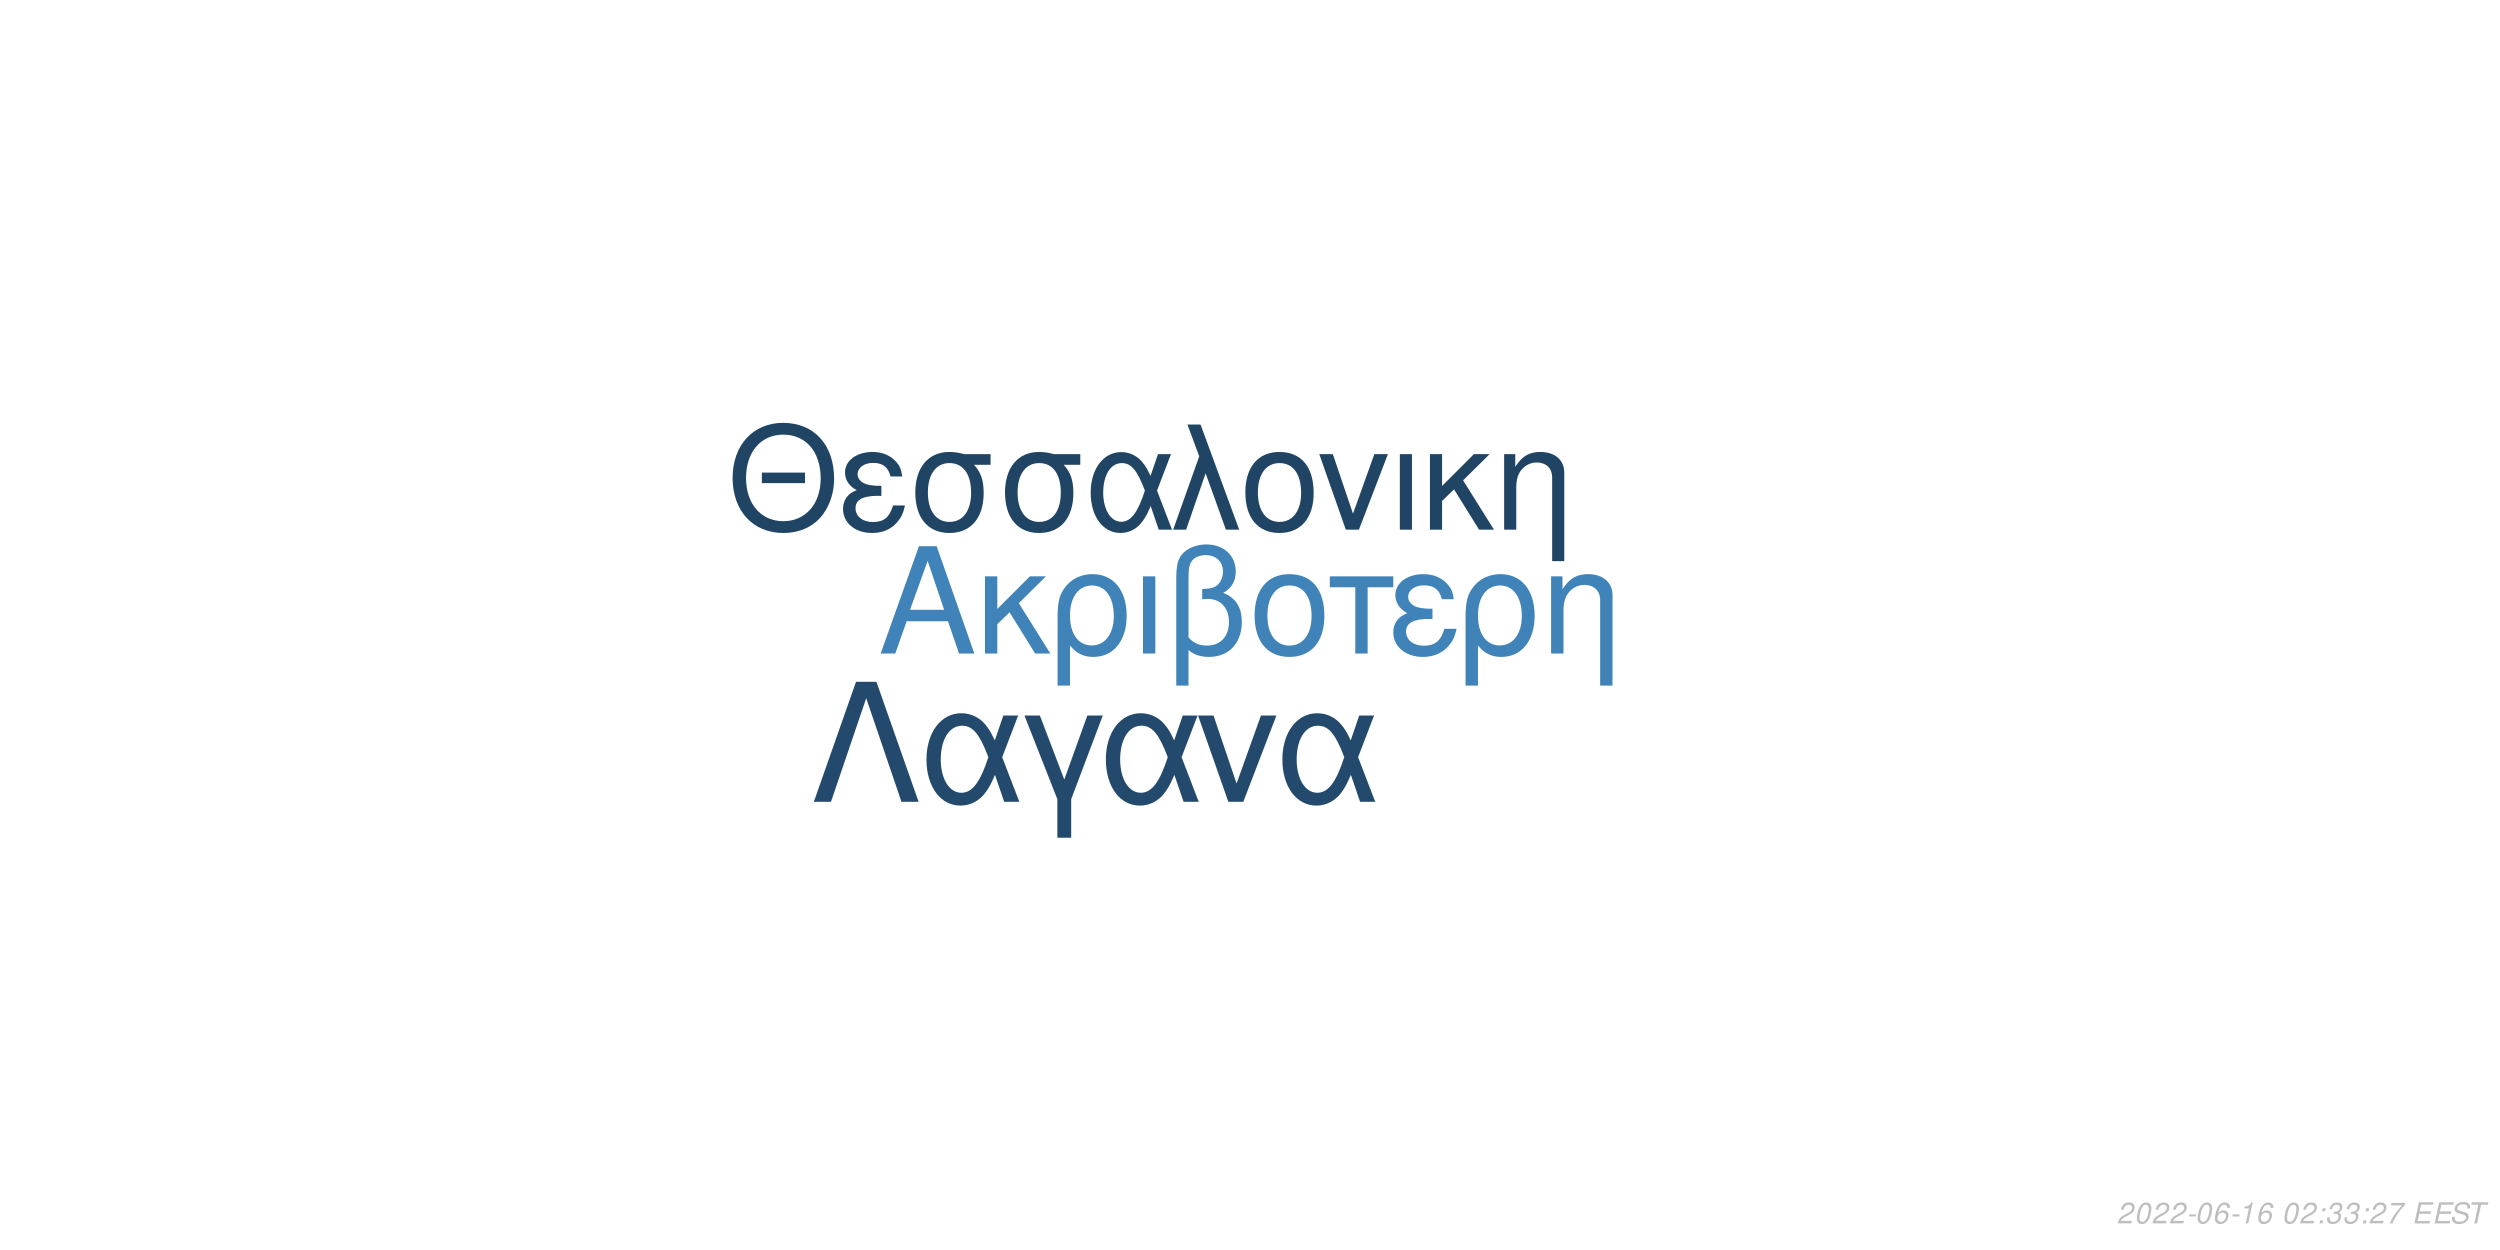
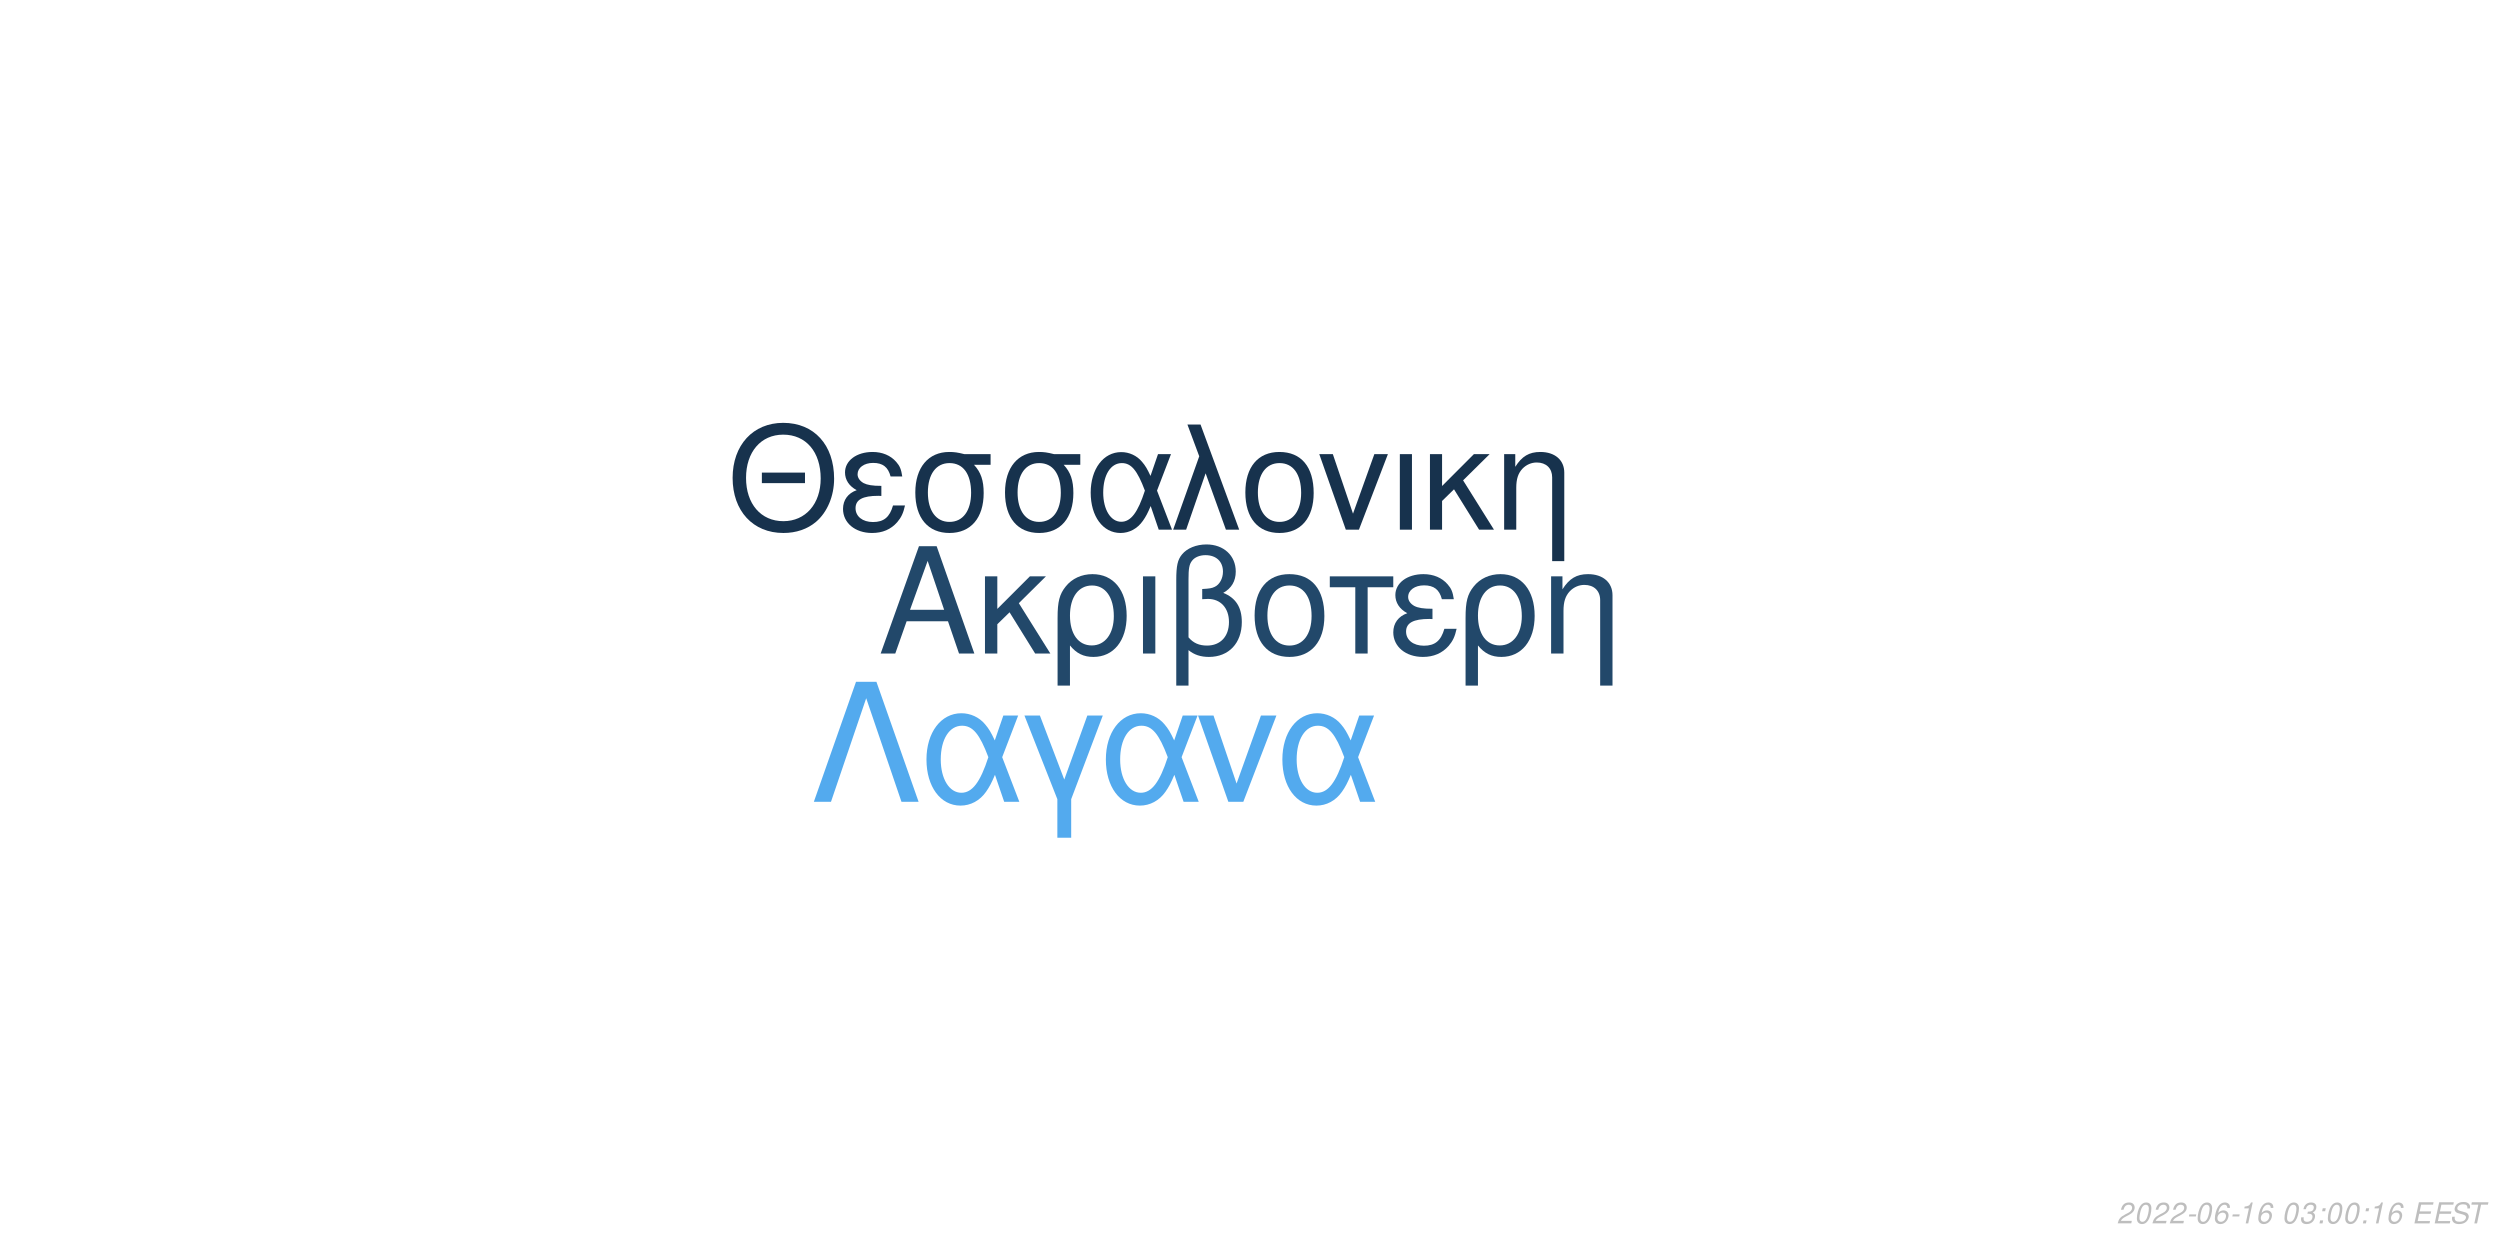
<svg xmlns="http://www.w3.org/2000/svg" xmlns:xlink="http://www.w3.org/1999/xlink" width="864pt" height="432pt" viewBox="0 0 864 432" version="1.1">
  <defs>
    <g>
      <symbol overflow="visible" id="glyph0-0">
        <path style="stroke:none;" d="" />
      </symbol>
      <symbol overflow="visible" id="glyph0-1">
        <path style="stroke:none;" d="M 24.125 -11.141 L 27.938 0 L 33.234 0 L 20.203 -37.094 L 14.094 -37.094 L 0.859 0 L 5.906 0 L 9.828 -11.141 Z M 22.797 -15.109 L 11 -15.109 L 17.094 -32.016 Z M 22.797 -15.109 " />
      </symbol>
      <symbol overflow="visible" id="glyph0-2">
        <path style="stroke:none;" d="M 7.172 -15.422 L 7.172 -26.672 L 2.906 -26.672 L 2.906 0 L 7.172 0 L 7.172 -10.125 L 11.406 -14.25 L 20.25 0 L 25.5 0 L 14.609 -17.406 L 23.969 -26.672 L 18.422 -26.672 Z M 7.172 -15.422 " />
      </symbol>
      <symbol overflow="visible" id="glyph0-3">
        <path style="stroke:none;" d="M 3 11.094 L 7.281 11.094 L 7.281 -2.797 C 9.516 -0.047 11.953 1.172 15.375 1.172 C 22.344 1.172 26.875 -4.422 26.875 -13.031 C 26.875 -21.891 22.297 -27.438 15.062 -27.438 C 11.297 -27.438 7.984 -25.906 5.797 -23.156 C 3.672 -20.516 3 -17.969 3 -12.359 Z M 14.906 -23.516 C 19.547 -23.516 22.438 -19.438 22.438 -12.922 C 22.438 -6.812 19.391 -2.797 14.812 -2.797 C 10.172 -2.797 7.281 -6.766 7.281 -13.125 C 7.281 -19.484 10.234 -23.516 14.906 -23.516 Z M 14.906 -23.516 " />
      </symbol>
      <symbol overflow="visible" id="glyph0-4">
        <path style="stroke:none;" d="M 3.516 0 L 7.781 0 L 7.781 -26.672 L 3.516 -26.672 Z M 3.516 0 " />
      </symbol>
      <symbol overflow="visible" id="glyph0-5">
        <path style="stroke:none;" d="M 4.016 11.094 L 8.25 11.094 L 8.25 -1.172 C 10.172 0.406 12.422 1.172 15.312 1.172 C 22.188 1.172 26.672 -3.609 26.672 -10.891 C 26.672 -15.984 24.578 -19.234 20.25 -20.969 C 23.109 -22.547 24.578 -25.031 24.578 -28.344 C 24.578 -33.844 20.406 -37.703 14.453 -37.703 C 10.938 -37.703 7.734 -36.391 6 -34.25 C 4.484 -32.422 4.016 -30.328 4.016 -25.391 Z M 8.25 -25.656 C 8.25 -29.359 8.5 -30.844 9.469 -32.062 C 10.375 -33.281 12.156 -34 14.094 -34 C 17.812 -34 20.156 -31.812 20.156 -28.297 C 20.156 -25.953 18.984 -23.812 17.297 -23.047 C 16.281 -22.547 15.469 -22.438 12.984 -22.297 L 12.984 -18.781 C 13.734 -18.828 14.344 -18.875 14.969 -18.875 C 19.344 -18.875 22.234 -15.719 22.234 -10.891 C 22.234 -5.906 19.281 -2.75 14.656 -2.75 C 11.953 -2.75 9.922 -3.609 8.25 -5.594 Z M 8.25 -25.656 " />
      </symbol>
      <symbol overflow="visible" id="glyph0-6">
        <path style="stroke:none;" d="M 14.094 -27.438 C 6.562 -27.438 2.094 -22.094 2.094 -13.125 C 2.094 -4.125 6.562 1.172 14.141 1.172 C 21.672 1.172 26.203 -4.172 26.203 -12.922 C 26.203 -22.188 21.828 -27.438 14.094 -27.438 Z M 14.141 -23.516 C 18.938 -23.516 21.781 -19.594 21.781 -12.984 C 21.781 -6.672 18.828 -2.75 14.141 -2.75 C 9.422 -2.75 6.516 -6.672 6.516 -13.125 C 6.516 -19.594 9.422 -23.516 14.141 -23.516 Z M 14.141 -23.516 " />
      </symbol>
      <symbol overflow="visible" id="glyph0-7">
        <path style="stroke:none;" d="M 7.891 0 L 12.156 0 L 12.156 -22.906 L 21.016 -22.906 L 21.016 -26.672 L -0.922 -26.672 L -0.922 -22.906 L 7.891 -22.906 Z M 7.891 0 " />
      </symbol>
      <symbol overflow="visible" id="glyph0-8">
        <path style="stroke:none;" d="M 14.562 -15.469 C 11.344 -15.469 9.562 -15.781 8.297 -16.438 C 6.922 -17.203 6.156 -18.328 6.156 -19.547 C 6.156 -21.891 8.453 -23.562 11.656 -23.562 C 15.062 -23.562 16.953 -22.094 17.812 -18.781 L 21.938 -18.781 C 21.578 -21.266 21.062 -22.5 19.797 -23.922 C 17.812 -26.203 14.906 -27.438 11.453 -27.438 C 5.797 -27.438 1.734 -24.375 1.734 -20.203 C 1.734 -17.609 3.156 -15.375 5.859 -13.938 C 2.797 -12.875 1.016 -10.484 1.016 -7.328 C 1.016 -2.391 5.297 1.172 11.25 1.172 C 14.969 1.172 17.906 -0.109 20.156 -2.641 C 21.578 -4.328 22.297 -5.797 22.906 -8.547 L 18.672 -8.547 C 17.5 -4.422 15.422 -2.703 11.609 -2.703 C 7.938 -2.703 5.438 -4.688 5.438 -7.578 C 5.438 -10.578 7.938 -11.953 13.484 -11.953 C 13.641 -11.953 14.094 -11.953 14.562 -11.906 Z M 14.562 -15.469 " />
      </symbol>
      <symbol overflow="visible" id="glyph0-9">
        <path style="stroke:none;" d="M 3.562 -26.672 L 3.562 0 L 7.844 0 L 7.844 -14.703 C 7.844 -17.906 8.5 -19.891 10.031 -21.531 C 11.406 -22.953 13.188 -23.719 15.062 -23.719 C 18.375 -23.719 20.516 -21.672 20.516 -18.469 L 20.516 11.094 L 24.781 11.094 L 24.781 -20.156 C 24.781 -24.578 21.469 -27.438 16.328 -27.438 C 12.359 -27.438 9.828 -25.906 7.484 -22.188 L 7.484 -26.672 Z M 3.562 -26.672 " />
      </symbol>
      <symbol overflow="visible" id="glyph1-0">
        <path style="stroke:none;" d="" />
      </symbol>
      <symbol overflow="visible" id="glyph1-1">
        <path style="stroke:none;" d="M 26.859 -19.734 L 11.953 -19.734 L 11.953 -16.094 L 26.859 -16.094 Z M 19.328 -36.922 C 8.922 -36.922 1.844 -29.25 1.844 -17.891 C 1.844 -6.484 8.875 1.141 19.391 1.141 C 23.812 1.141 27.703 -0.203 30.641 -2.688 C 34.578 -6.031 36.922 -11.656 36.922 -17.594 C 36.922 -29.297 30 -36.922 19.328 -36.922 Z M 19.328 -32.844 C 27.203 -32.844 32.281 -26.906 32.281 -17.688 C 32.281 -8.922 27.062 -2.938 19.391 -2.938 C 11.609 -2.938 6.484 -8.922 6.484 -17.891 C 6.484 -26.859 11.609 -32.844 19.328 -32.844 Z M 19.328 -32.844 " />
      </symbol>
      <symbol overflow="visible" id="glyph1-2">
        <path style="stroke:none;" d="M 14.25 -15.141 C 11.109 -15.141 9.375 -15.453 8.125 -16.094 C 6.781 -16.844 6.031 -17.938 6.031 -19.141 C 6.031 -21.422 8.266 -23.078 11.406 -23.078 C 14.75 -23.078 16.594 -21.625 17.438 -18.391 L 21.469 -18.391 C 21.125 -20.828 20.625 -22.031 19.391 -23.422 C 17.438 -25.656 14.594 -26.859 11.219 -26.859 C 5.688 -26.859 1.688 -23.875 1.688 -19.781 C 1.688 -17.234 3.094 -15.047 5.734 -13.656 C 2.734 -12.609 1 -10.266 1 -7.172 C 1 -2.344 5.188 1.141 11.016 1.141 C 14.656 1.141 17.547 -0.094 19.734 -2.594 C 21.125 -4.234 21.828 -5.688 22.422 -8.375 L 18.281 -8.375 C 17.141 -4.328 15.094 -2.641 11.359 -2.641 C 7.766 -2.641 5.328 -4.578 5.328 -7.422 C 5.328 -10.359 7.766 -11.703 13.203 -11.703 C 13.359 -11.703 13.797 -11.703 14.25 -11.656 Z M 14.25 -15.141 " />
      </symbol>
      <symbol overflow="visible" id="glyph1-3">
        <path style="stroke:none;" d="M 29 -26.109 L 19.938 -26.109 C 17.594 -26.703 16.438 -26.859 14.703 -26.859 C 7.469 -26.859 2.984 -21.469 2.984 -12.859 C 2.984 -4.031 7.375 1.141 14.797 1.141 C 22.172 1.141 26.609 -4.078 26.609 -12.656 C 26.609 -17.047 25.656 -19.828 23.266 -22.422 L 29 -22.422 Z M 14.797 -23.016 C 19.531 -23.016 22.266 -19.234 22.266 -12.75 C 22.266 -6.531 19.438 -2.688 14.797 -2.688 C 10.172 -2.688 7.328 -6.531 7.328 -12.859 C 7.328 -19.188 10.172 -23.016 14.797 -23.016 Z M 14.797 -23.016 " />
      </symbol>
      <symbol overflow="visible" id="glyph1-4">
        <path style="stroke:none;" d="M 29.344 -26.109 L 24.859 -26.109 L 22.266 -18.578 C 21.125 -21.031 20.484 -22.125 19.328 -23.469 C 17.547 -25.609 14.906 -26.812 12.156 -26.812 C 5.984 -26.812 1.594 -20.984 1.594 -12.812 C 1.594 -4.578 5.828 1.141 11.906 1.141 C 14.953 1.141 17.734 -0.344 19.625 -3.047 C 20.672 -4.531 21.281 -5.688 22.328 -8.172 L 25.109 0 L 29.703 0 L 24.516 -13.5 Z M 20.328 -13.5 C 17.891 -5.922 15.453 -2.734 12.156 -2.734 C 8.516 -2.734 5.922 -6.922 5.922 -12.812 C 5.922 -18.938 8.516 -23.016 12.359 -23.016 C 15.594 -23.016 17.688 -20.531 20.328 -13.5 Z M 20.328 -13.5 " />
      </symbol>
      <symbol overflow="visible" id="glyph1-5">
        <path style="stroke:none;" d="M 1.094 0 L 5.578 0 L 12.312 -19.484 L 19.328 0 L 23.922 0 L 10.562 -36.328 L 6.031 -36.328 L 10.109 -25.359 Z M 1.094 0 " />
      </symbol>
      <symbol overflow="visible" id="glyph1-6">
        <path style="stroke:none;" d="M 13.797 -26.859 C 6.422 -26.859 2.047 -21.625 2.047 -12.859 C 2.047 -4.031 6.422 1.141 13.859 1.141 C 21.234 1.141 25.656 -4.078 25.656 -12.656 C 25.656 -21.719 21.375 -26.859 13.797 -26.859 Z M 13.859 -23.016 C 18.531 -23.016 21.328 -19.188 21.328 -12.703 C 21.328 -6.531 18.438 -2.688 13.859 -2.688 C 9.219 -2.688 6.375 -6.531 6.375 -12.859 C 6.375 -19.188 9.219 -23.016 13.859 -23.016 Z M 13.859 -23.016 " />
      </symbol>
      <symbol overflow="visible" id="glyph1-7">
        <path style="stroke:none;" d="M 14.297 0 L 24.312 -26.109 L 19.625 -26.109 L 12.25 -5.531 L 5.281 -26.109 L 0.594 -26.109 L 9.766 0 Z M 14.297 0 " />
      </symbol>
      <symbol overflow="visible" id="glyph1-8">
        <path style="stroke:none;" d="M 3.438 0 L 7.625 0 L 7.625 -26.109 L 3.438 -26.109 Z M 3.438 0 " />
      </symbol>
      <symbol overflow="visible" id="glyph1-9">
        <path style="stroke:none;" d="M 7.031 -15.094 L 7.031 -26.109 L 2.844 -26.109 L 2.844 0 L 7.031 0 L 7.031 -9.922 L 11.156 -13.953 L 19.828 0 L 24.969 0 L 14.297 -17.047 L 23.469 -26.109 L 18.031 -26.109 Z M 7.031 -15.094 " />
      </symbol>
      <symbol overflow="visible" id="glyph1-10">
        <path style="stroke:none;" d="M 3.484 -26.109 L 3.484 0 L 7.672 0 L 7.672 -14.406 C 7.672 -17.547 8.328 -19.484 9.812 -21.078 C 11.156 -22.469 12.906 -23.219 14.75 -23.219 C 17.984 -23.219 20.078 -21.234 20.078 -18.094 L 20.078 10.859 L 24.266 10.859 L 24.266 -19.734 C 24.266 -24.062 21.031 -26.859 16 -26.859 C 12.109 -26.859 9.609 -25.359 7.328 -21.719 L 7.328 -26.109 Z M 3.484 -26.109 " />
      </symbol>
      <symbol overflow="visible" id="glyph2-0">
        <path style="stroke:none;" d="" />
      </symbol>
      <symbol overflow="visible" id="glyph2-1">
        <path style="stroke:none;" d="M 22.531 -41.484 L 15.484 -41.484 L 0.906 0 L 6.828 0 L 19 -35.797 L 31.188 0 L 37.109 0 Z M 22.531 -41.484 " />
      </symbol>
      <symbol overflow="visible" id="glyph2-2">
        <path style="stroke:none;" d="M 33.516 -29.812 L 28.391 -29.812 L 25.438 -21.219 C 24.125 -24.016 23.391 -25.266 22.078 -26.797 C 20.031 -29.25 17.016 -30.609 13.891 -30.609 C 6.828 -30.609 1.828 -23.953 1.828 -14.625 C 1.828 -5.234 6.656 1.312 13.594 1.312 C 17.078 1.312 20.266 -0.391 22.422 -3.469 C 23.609 -5.172 24.297 -6.484 25.5 -9.328 L 28.688 0 L 33.922 0 L 28 -15.422 Z M 23.219 -15.422 C 20.422 -6.766 17.641 -3.125 13.891 -3.125 C 9.734 -3.125 6.766 -7.906 6.766 -14.625 C 6.766 -21.625 9.734 -26.297 14.109 -26.297 C 17.812 -26.297 20.203 -23.453 23.219 -15.422 Z M 23.219 -15.422 " />
      </symbol>
      <symbol overflow="visible" id="glyph2-3">
        <path style="stroke:none;" d="M 12.062 12.406 L 16.844 12.406 L 16.844 -0.906 L 27.766 -29.812 L 22.422 -29.812 L 14.453 -7.688 L 6.031 -29.812 L 0.688 -29.812 L 12.062 -0.906 Z M 12.062 12.406 " />
      </symbol>
      <symbol overflow="visible" id="glyph2-4">
        <path style="stroke:none;" d="M 16.328 0 L 27.766 -29.812 L 22.422 -29.812 L 14 -6.312 L 6.031 -29.812 L 0.688 -29.812 L 11.156 0 Z M 16.328 0 " />
      </symbol>
      <symbol overflow="visible" id="glyph3-0">
        <path style="stroke:none;" d="" />
      </symbol>
      <symbol overflow="visible" id="glyph3-1">
        <path style="stroke:none;" d="M 5.234 -0.875 L 1.469 -0.875 C 1.641 -1.375 2.203 -1.891 3.109 -2.344 L 4.234 -2.938 C 5.562 -3.625 6.219 -4.469 6.219 -5.484 C 6.219 -5.938 6.062 -6.359 5.797 -6.656 C 5.469 -7.047 4.984 -7.234 4.312 -7.234 C 2.766 -7.234 1.891 -6.453 1.484 -4.734 L 2.375 -4.734 C 2.484 -5.188 2.609 -5.484 2.797 -5.75 C 3.094 -6.203 3.609 -6.453 4.188 -6.453 C 4.891 -6.453 5.344 -6.031 5.344 -5.375 C 5.344 -4.703 4.859 -4.094 4.016 -3.656 L 2.984 -3.125 C 1.234 -2.188 0.797 -1.656 0.344 -0.016 L 5.047 -0.016 Z M 5.234 -0.875 " />
      </symbol>
      <symbol overflow="visible" id="glyph3-2">
        <path style="stroke:none;" d="M 4.203 -7.234 C 3.375 -7.234 2.688 -6.812 2.125 -5.984 C 1.484 -5.047 0.984 -3.188 0.984 -1.734 C 0.984 -1.109 1.172 -0.562 1.484 -0.266 C 1.797 0.047 2.281 0.234 2.766 0.234 C 3.625 0.234 4.281 -0.156 4.859 -1.016 C 5.516 -1.953 6 -3.797 6 -5.266 C 6 -6.5 5.328 -7.234 4.203 -7.234 Z M 4.094 -6.453 C 4.734 -6.453 5.125 -5.984 5.125 -5.156 C 5.125 -4.203 4.781 -2.625 4.406 -1.812 C 3.984 -0.938 3.516 -0.547 2.875 -0.547 C 2.25 -0.547 1.875 -1.031 1.875 -1.828 C 1.875 -2.797 2.203 -4.344 2.594 -5.203 C 2.984 -6.047 3.453 -6.453 4.094 -6.453 Z M 4.094 -6.453 " />
      </symbol>
      <symbol overflow="visible" id="glyph3-3">
        <path style="stroke:none;" d="M 3.516 -3.125 L 1.125 -3.125 L 0.969 -2.406 L 3.359 -2.406 Z M 3.516 -3.125 " />
      </symbol>
      <symbol overflow="visible" id="glyph3-4">
        <path style="stroke:none;" d="M 6.125 -5.344 L 6.141 -5.625 C 6.141 -6.609 5.453 -7.234 4.391 -7.234 C 3.438 -7.234 2.641 -6.719 2.016 -5.703 C 1.422 -4.781 0.938 -2.953 0.938 -1.688 C 0.938 -0.516 1.688 0.234 2.859 0.234 C 3.703 0.234 4.438 -0.156 5 -0.875 C 5.406 -1.422 5.672 -2.156 5.672 -2.766 C 5.672 -3.812 4.969 -4.5 3.906 -4.5 C 3.234 -4.5 2.672 -4.234 2.094 -3.625 C 2.406 -5.375 3.234 -6.453 4.25 -6.453 C 4.703 -6.453 5.062 -6.234 5.172 -5.844 C 5.203 -5.719 5.234 -5.578 5.25 -5.344 Z M 3.656 -3.734 C 4.344 -3.734 4.797 -3.281 4.797 -2.625 C 4.797 -1.469 3.984 -0.547 2.984 -0.547 C 2.297 -0.547 1.812 -1.047 1.812 -1.766 C 1.812 -2.859 2.625 -3.734 3.656 -3.734 Z M 3.656 -3.734 " />
      </symbol>
      <symbol overflow="visible" id="glyph3-5">
        <path style="stroke:none;" d="M 3.703 -5.188 L 2.594 0 L 3.469 0 L 5.016 -7.234 L 4.438 -7.234 C 3.906 -6.156 3.688 -6.016 2.234 -5.812 L 2.109 -5.188 Z M 3.703 -5.188 " />
      </symbol>
      <symbol overflow="visible" id="glyph3-6">
        <path style="stroke:none;" d="" />
      </symbol>
      <symbol overflow="visible" id="glyph3-7">
+         <path style="stroke:none;" d="M 2.922 -3.312 C 3.125 -3.344 3.234 -3.344 3.375 -3.344 C 4.203 -3.344 4.688 -3 4.688 -2.406 C 4.688 -1.312 3.906 -0.547 2.781 -0.547 C 2.047 -0.547 1.594 -0.938 1.594 -1.562 C 1.594 -1.719 1.609 -1.844 1.656 -2.094 L 0.766 -2.094 C 0.734 -1.797 0.719 -1.641 0.719 -1.469 C 0.719 -0.375 1.406 0.234 2.641 0.234 C 3.547 0.234 4.297 -0.078 4.812 -0.656 C 5.266 -1.156 5.562 -1.875 5.562 -2.547 C 5.562 -3.125 5.344 -3.453 4.797 -3.734 C 5.641 -4.234 6.016 -4.844 6.016 -5.734 C 6.016 -6.656 5.312 -7.234 4.203 -7.234 C 3.375 -7.234 2.672 -6.938 2.188 -6.375 C 1.891 -6.031 1.703 -5.641 1.516 -4.906 L 2.391 -4.906 C 2.5 -5.359 2.594 -5.594 2.734 -5.812 C 3.047 -6.234 3.516 -6.453 4.078 -6.453 C 4.734 -6.453 5.141 -6.125 5.141 -5.578 C 5.141 -5.188 5.016 -4.797 4.797 -4.547 C 4.516 -4.234 4 -4.062 3.266 -4.062 L 3.078 -4.062 Z M 2.922 -3.312 " />
+       </symbol>
+       <symbol overflow="visible" id="glyph3-8">
        <path style="stroke:none;" d="M 2.359 -1.031 L 1.312 -1.031 L 1.094 0 L 2.141 0 Z M 3.266 -5.234 L 2.219 -5.234 L 2 -4.203 L 3.047 -4.203 Z M 3.266 -5.234 " />
      </symbol>
-       <symbol overflow="visible" id="glyph3-8">
-         <path style="stroke:none;" d="M 2.922 -3.312 C 3.125 -3.344 3.234 -3.344 3.375 -3.344 C 4.203 -3.344 4.688 -3 4.688 -2.406 C 4.688 -1.312 3.906 -0.547 2.781 -0.547 C 2.047 -0.547 1.594 -0.938 1.594 -1.562 C 1.594 -1.719 1.609 -1.844 1.656 -2.094 L 0.766 -2.094 C 0.734 -1.797 0.719 -1.641 0.719 -1.469 C 0.719 -0.375 1.406 0.234 2.641 0.234 C 3.547 0.234 4.297 -0.078 4.812 -0.656 C 5.266 -1.156 5.562 -1.875 5.562 -2.547 C 5.562 -3.125 5.344 -3.453 4.797 -3.734 C 5.641 -4.234 6.016 -4.844 6.016 -5.734 C 6.016 -6.656 5.312 -7.234 4.203 -7.234 C 3.375 -7.234 2.672 -6.938 2.188 -6.375 C 1.891 -6.031 1.703 -5.641 1.516 -4.906 L 2.391 -4.906 C 2.5 -5.359 2.594 -5.594 2.734 -5.812 C 3.047 -6.234 3.516 -6.453 4.078 -6.453 C 4.734 -6.453 5.141 -6.125 5.141 -5.578 C 5.141 -5.188 5.016 -4.797 4.797 -4.547 C 4.516 -4.234 4 -4.062 3.266 -4.062 L 3.078 -4.062 Z M 2.922 -3.312 " />
-       </symbol>
      <symbol overflow="visible" id="glyph3-9">
-         <path style="stroke:none;" d="M 6.703 -7.094 L 1.953 -7.094 L 1.766 -6.219 L 5.594 -6.219 C 3.344 -3.688 2.266 -2.109 1.375 0 L 2.344 0 C 3.031 -1.906 4.828 -4.594 6.547 -6.281 Z M 6.703 -7.094 " />
+         <path style="stroke:none;" d="M 2.547 -3.312 L 6.5 -3.312 L 6.688 -4.141 L 2.719 -4.141 L 3.219 -6.469 L 7.344 -6.469 L 7.516 -7.297 L 2.453 -7.297 L 0.906 0 L 6.125 0 L 6.297 -0.812 L 2.016 -0.812 Z M 2.547 -3.312 " />
      </symbol>
      <symbol overflow="visible" id="glyph3-10">
-         <path style="stroke:none;" d="M 2.547 -3.312 L 6.5 -3.312 L 6.688 -4.141 L 2.719 -4.141 L 3.219 -6.469 L 7.344 -6.469 L 7.516 -7.297 L 2.453 -7.297 L 0.906 0 L 6.125 0 L 6.297 -0.812 L 2.016 -0.812 Z M 2.547 -3.312 " />
+         <path style="stroke:none;" d="M 7.062 -5.156 C 7.125 -5.438 7.141 -5.562 7.141 -5.703 C 7.141 -6.156 6.938 -6.594 6.594 -6.891 C 6.188 -7.25 5.656 -7.406 4.875 -7.406 C 3.844 -7.406 3.047 -7.125 2.5 -6.562 C 2.094 -6.141 1.781 -5.438 1.781 -4.922 C 1.781 -4.297 2.219 -3.766 2.891 -3.562 L 4.594 -3.094 C 5.406 -2.859 5.734 -2.578 5.734 -2.094 C 5.734 -1.781 5.547 -1.406 5.266 -1.141 C 4.844 -0.766 4.266 -0.578 3.453 -0.578 C 2.328 -0.578 1.812 -0.984 1.812 -1.906 C 1.812 -2.047 1.812 -2.125 1.844 -2.312 L 0.984 -2.312 C 0.906 -2.062 0.891 -1.906 0.891 -1.688 C 0.891 -0.484 1.797 0.234 3.297 0.234 C 4.359 0.234 5.234 -0.062 5.812 -0.609 C 6.344 -1.078 6.688 -1.797 6.688 -2.375 C 6.688 -2.641 6.609 -2.906 6.453 -3.156 C 6.234 -3.5 5.938 -3.703 5.469 -3.828 L 3.75 -4.312 C 2.984 -4.547 2.734 -4.734 2.734 -5.188 C 2.734 -5.547 2.875 -5.844 3.188 -6.109 C 3.547 -6.438 4.031 -6.594 4.703 -6.594 C 5.266 -6.594 5.688 -6.484 5.906 -6.297 C 6.094 -6.125 6.219 -5.797 6.219 -5.516 C 6.219 -5.422 6.203 -5.344 6.188 -5.156 Z M 7.062 -5.156 " />
      </symbol>
      <symbol overflow="visible" id="glyph3-11">
-         <path style="stroke:none;" d="M 7.062 -5.156 C 7.125 -5.438 7.141 -5.562 7.141 -5.703 C 7.141 -6.156 6.938 -6.594 6.594 -6.891 C 6.188 -7.25 5.656 -7.406 4.875 -7.406 C 3.844 -7.406 3.047 -7.125 2.5 -6.562 C 2.094 -6.141 1.781 -5.438 1.781 -4.922 C 1.781 -4.297 2.219 -3.766 2.891 -3.562 L 4.594 -3.094 C 5.406 -2.859 5.734 -2.578 5.734 -2.094 C 5.734 -1.781 5.547 -1.406 5.266 -1.141 C 4.844 -0.766 4.266 -0.578 3.453 -0.578 C 2.328 -0.578 1.812 -0.984 1.812 -1.906 C 1.812 -2.047 1.812 -2.125 1.844 -2.312 L 0.984 -2.312 C 0.906 -2.062 0.891 -1.906 0.891 -1.688 C 0.891 -0.484 1.797 0.234 3.297 0.234 C 4.359 0.234 5.234 -0.062 5.812 -0.609 C 6.344 -1.078 6.688 -1.797 6.688 -2.375 C 6.688 -2.641 6.609 -2.906 6.453 -3.156 C 6.234 -3.5 5.938 -3.703 5.469 -3.828 L 3.75 -4.312 C 2.984 -4.547 2.734 -4.734 2.734 -5.188 C 2.734 -5.547 2.875 -5.844 3.188 -6.109 C 3.547 -6.438 4.031 -6.594 4.703 -6.594 C 5.266 -6.594 5.688 -6.484 5.906 -6.297 C 6.094 -6.125 6.219 -5.797 6.219 -5.516 C 6.219 -5.422 6.203 -5.344 6.188 -5.156 Z M 7.062 -5.156 " />
-       </symbol>
-       <symbol overflow="visible" id="glyph3-12">
        <path style="stroke:none;" d="M 4.938 -6.469 L 7.312 -6.469 L 7.484 -7.297 L 1.75 -7.297 L 1.578 -6.469 L 3.984 -6.469 L 2.609 0 L 3.547 0 Z M 4.938 -6.469 " />
      </symbol>
    </g>
  </defs>
  <g id="surface1">
    <rect x="0" y="0" width="864" height="432" style="fill:rgb(100%,100%,100%);fill-opacity:1;stroke:none;" />
-     <g style="fill:rgb(24.706%,51.373%,72.549%);fill-opacity:1;">
+     <g style="fill:rgb(13.333%,28.235%,41.569%);fill-opacity:1;">
      <use xlink:href="#glyph0-1" x="303.5" y="225.861" />
      <use xlink:href="#glyph0-2" x="337.5" y="225.861" />
      <use xlink:href="#glyph0-3" x="362.5" y="225.861" />
      <use xlink:href="#glyph0-4" x="391.5" y="225.861" />
      <use xlink:href="#glyph0-5" x="402.5" y="225.861" />
      <use xlink:href="#glyph0-6" x="431.5" y="225.861" />
      <use xlink:href="#glyph0-7" x="460.5" y="225.861" />
      <use xlink:href="#glyph0-8" x="480.5" y="225.861" />
      <use xlink:href="#glyph0-3" x="503.5" y="225.861" />
      <use xlink:href="#glyph0-9" x="532.5" y="225.861" />
    </g>
-     <g style="fill:rgb(12.549%,26.667%,39.216%);fill-opacity:1;">
+     <g style="fill:rgb(9.02%,19.608%,30.196%);fill-opacity:1;">
      <use xlink:href="#glyph1-1" x="251.348" y="183.058" />
      <use xlink:href="#glyph1-2" x="290.348" y="183.058" />
      <use xlink:href="#glyph1-3" x="313.348" y="183.058" />
      <use xlink:href="#glyph1-3" x="344.348" y="183.058" />
      <use xlink:href="#glyph1-4" x="375.348" y="183.058" />
      <use xlink:href="#glyph1-5" x="404.348" y="183.058" />
      <use xlink:href="#glyph1-6" x="428.348" y="183.058" />
      <use xlink:href="#glyph1-7" x="455.348" y="183.058" />
      <use xlink:href="#glyph1-8" x="480.348" y="183.058" />
      <use xlink:href="#glyph1-9" x="491.348" y="183.058" />
      <use xlink:href="#glyph1-10" x="516.348" y="183.058" />
    </g>
-     <g style="fill:rgb(13.725%,29.02%,42.745%);fill-opacity:1;">
+     <g style="fill:rgb(32.549%,66.667%,93.333%);fill-opacity:1;">
      <use xlink:href="#glyph2-1" x="280.359" y="277.105" />
      <use xlink:href="#glyph2-2" x="318.359" y="277.105" />
      <use xlink:href="#glyph2-3" x="353.359" y="277.105" />
      <use xlink:href="#glyph2-2" x="380.359" y="277.105" />
      <use xlink:href="#glyph2-4" x="413.359" y="277.105" />
      <use xlink:href="#glyph2-2" x="441.359" y="277.105" />
    </g>
    <g style="fill:rgb(74.51%,74.51%,74.51%);fill-opacity:1;">
      <use xlink:href="#glyph3-1" x="731.52" y="422.81" />
      <use xlink:href="#glyph3-2" x="737.52" y="422.81" />
      <use xlink:href="#glyph3-1" x="743.52" y="422.81" />
      <use xlink:href="#glyph3-1" x="749.52" y="422.81" />
      <use xlink:href="#glyph3-3" x="755.52" y="422.81" />
      <use xlink:href="#glyph3-2" x="758.52" y="422.81" />
      <use xlink:href="#glyph3-4" x="764.52" y="422.81" />
      <use xlink:href="#glyph3-3" x="770.52" y="422.81" />
      <use xlink:href="#glyph3-5" x="773.52" y="422.81" />
      <use xlink:href="#glyph3-4" x="779.52" y="422.81" />
      <use xlink:href="#glyph3-6" x="785.52" y="422.81" />
      <use xlink:href="#glyph3-2" x="788.52" y="422.81" />
-       <use xlink:href="#glyph3-1" x="794.52" y="422.81" />
-       <use xlink:href="#glyph3-7" x="800.52" y="422.81" />
-       <use xlink:href="#glyph3-8" x="803.52" y="422.81" />
-       <use xlink:href="#glyph3-8" x="809.52" y="422.81" />
-       <use xlink:href="#glyph3-7" x="815.52" y="422.81" />
-       <use xlink:href="#glyph3-1" x="818.52" y="422.81" />
-       <use xlink:href="#glyph3-9" x="824.52" y="422.81" />
+       <use xlink:href="#glyph3-7" x="794.52" y="422.81" />
+       <use xlink:href="#glyph3-8" x="800.52" y="422.81" />
+       <use xlink:href="#glyph3-2" x="803.52" y="422.81" />
+       <use xlink:href="#glyph3-2" x="809.52" y="422.81" />
+       <use xlink:href="#glyph3-8" x="815.52" y="422.81" />
+       <use xlink:href="#glyph3-5" x="818.52" y="422.81" />
+       <use xlink:href="#glyph3-4" x="824.52" y="422.81" />
      <use xlink:href="#glyph3-6" x="830.52" y="422.81" />
-       <use xlink:href="#glyph3-10" x="833.52" y="422.81" />
-       <use xlink:href="#glyph3-10" x="840.52" y="422.81" />
-       <use xlink:href="#glyph3-11" x="846.52" y="422.81" />
-       <use xlink:href="#glyph3-12" x="852.52" y="422.81" />
+       <use xlink:href="#glyph3-9" x="833.52" y="422.81" />
+       <use xlink:href="#glyph3-9" x="840.52" y="422.81" />
+       <use xlink:href="#glyph3-10" x="846.52" y="422.81" />
+       <use xlink:href="#glyph3-11" x="852.52" y="422.81" />
    </g>
  </g>
</svg>
